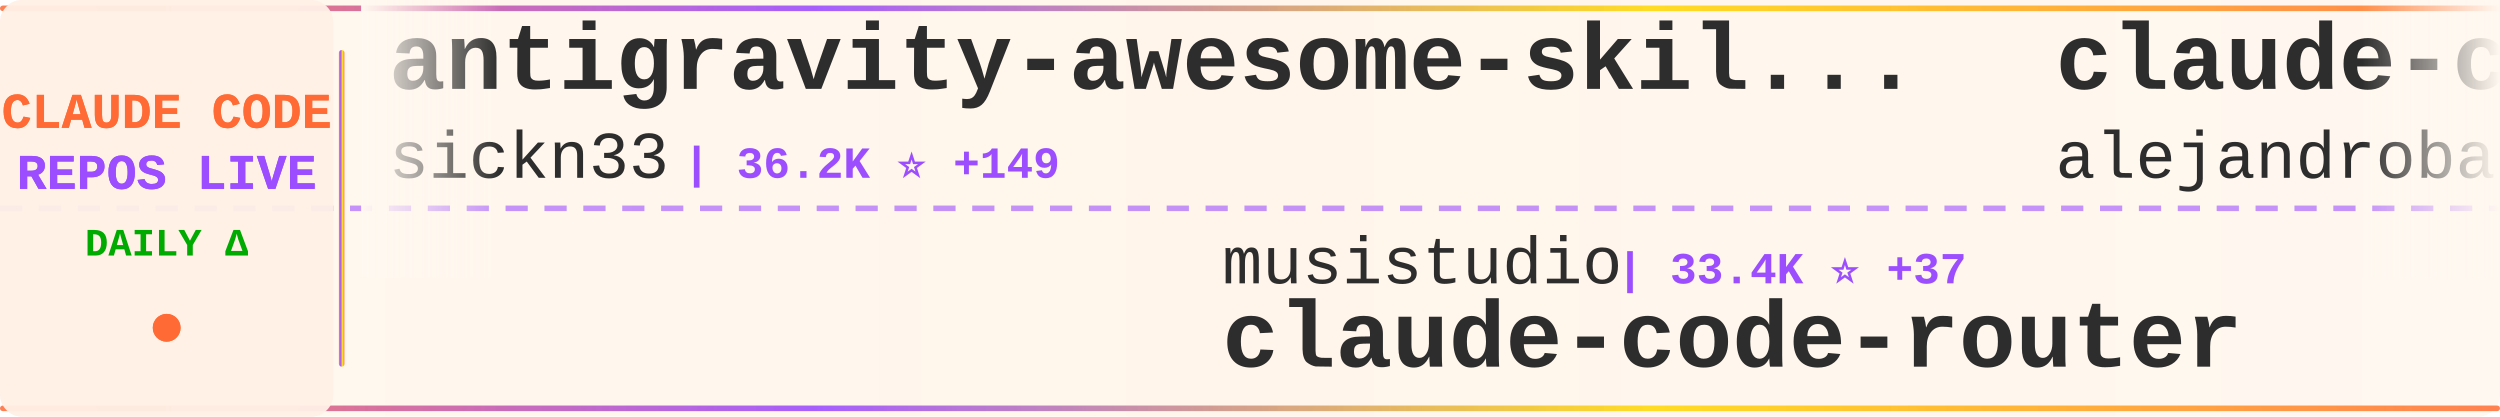
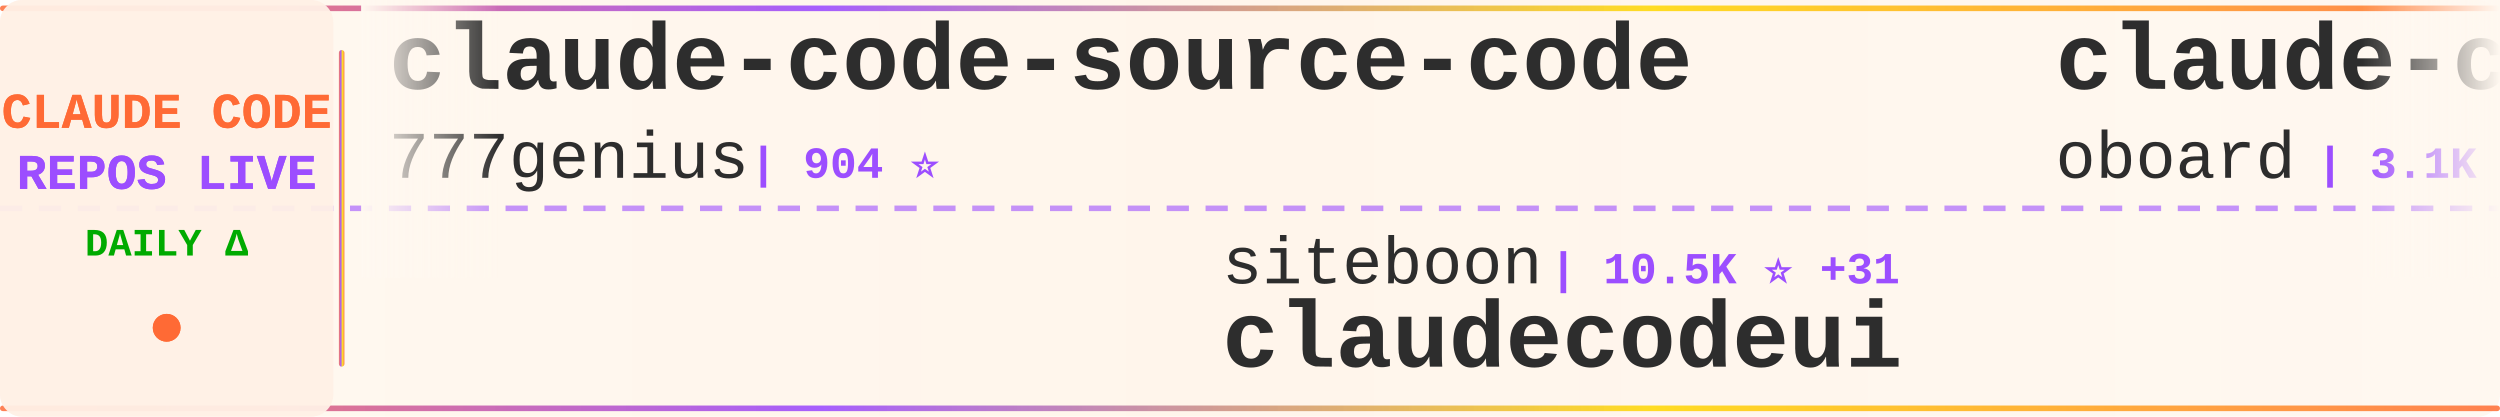
<svg xmlns="http://www.w3.org/2000/svg" width="900" height="150">
  <defs>
    <linearGradient id="tickerBg" x1="0%" y1="0%" x2="100%" y2="0%">
      <stop offset="0%" style="stop-color:#fff8f0;stop-opacity:0.98" />
      <stop offset="50%" style="stop-color:#fff5eb;stop-opacity:1" />
      <stop offset="100%" style="stop-color:#fff8f0;stop-opacity:0.98" />
    </linearGradient>
    <linearGradient id="borderGrad" x1="0%" y1="0%" x2="100%" y2="0%">
      <stop offset="0%" style="stop-color:#FF6B35;stop-opacity:0.85">
        <animate attributeName="stop-opacity" values="0.85;1;0.85" dur="2s" repeatCount="indefinite" />
      </stop>
      <stop offset="33%" style="stop-color:#9C4EFF;stop-opacity:0.9">
        <animate attributeName="stop-opacity" values="0.9;1;0.9" dur="2.2s" repeatCount="indefinite" />
      </stop>
      <stop offset="66%" style="stop-color:#FFD700;stop-opacity:0.85">
        <animate attributeName="stop-opacity" values="0.85;1;0.85" dur="1.8s" repeatCount="indefinite" />
      </stop>
      <stop offset="100%" style="stop-color:#FF6B35;stop-opacity:0.85">
        <animate attributeName="stop-opacity" values="0.85;1;0.85" dur="2s" repeatCount="indefinite" />
      </stop>
    </linearGradient>
    <filter id="textGlow">
      <feGaussianBlur stdDeviation="0.15" result="coloredBlur" />
      <feMerge>
        <feMergeNode in="coloredBlur" />
        <feMergeNode in="SourceGraphic" />
      </feMerge>
    </filter>
    <filter id="metricGlow">
      <feGaussianBlur stdDeviation="0.2" result="coloredBlur" />
      <feMerge>
        <feMergeNode in="coloredBlur" />
        <feMergeNode in="SourceGraphic" />
      </feMerge>
    </filter>
    <linearGradient id="leftFade" x1="0%" y1="0%" x2="100%" y2="0%">
      <stop offset="0%" style="stop-color:#fff8f0;stop-opacity:1" />
      <stop offset="100%" style="stop-color:#fff8f0;stop-opacity:0" />
    </linearGradient>
    <linearGradient id="rightFade" x1="0%" y1="0%" x2="100%" y2="0%">
      <stop offset="0%" style="stop-color:#fff8f0;stop-opacity:0" />
      <stop offset="100%" style="stop-color:#fff8f0;stop-opacity:1" />
    </linearGradient>
  </defs>
  <rect width="900" height="150" fill="url(#tickerBg)" rx="8" />
  <rect x="0" y="2" width="900" height="2" fill="url(#borderGrad)" rx="1" />
  <rect x="0" y="146" width="900" height="2" fill="url(#borderGrad)" rx="1" />
  <line x1="0" y1="75" x2="900" y2="75" stroke="#9C4EFF" stroke-width="2" stroke-dasharray="8 6" opacity="0.6" />
  <rect x="0" y="0" width="120" height="150" fill="#fff0e6" opacity="0.95" rx="8" />
  <text x="60" y="46" font-family="'Courier New', monospace" font-size="18" font-weight="bold" fill="#FF6B35" text-anchor="middle" filter="url(#textGlow)">
    CLAUDE CODE
  </text>
  <text x="60" y="68" font-family="'Courier New', monospace" font-size="18" font-weight="bold" fill="#9C4EFF" text-anchor="middle" filter="url(#textGlow)">
    REPOS LIVE
  </text>
  <text x="60" y="92" font-family="'Courier New', monospace" font-size="14" font-weight="bold" fill="#00aa00" text-anchor="middle">
    DAILY Δ
  </text>
  <circle cx="60" cy="118" r="5" fill="#FF6B35" filter="url(#metricGlow)">
    <animate attributeName="r" values="4;6;4" dur="1.5s" repeatCount="indefinite" />
    <animate attributeName="opacity" values="0.6;1;0.6" dur="1.5s" repeatCount="indefinite" />
  </circle>
  <rect x="122" y="18" width="2" height="114" fill="url(#borderGrad)" rx="1" />
  <clipPath id="tickerClip">
    <rect x="130" y="0" width="770" height="150" />
  </clipPath>
  <g clip-path="url(#tickerClip)">
    <g id="tickerItems">
      <animateTransform attributeName="transform" attributeType="XML" type="translate" from="0 0" to="-3000 0" dur="54s" repeatCount="indefinite" />
      <g transform="translate(0, 0)">
-         <text x="140" y="32" font-family="'Courier New', monospace" font-size="34" font-weight="bold" fill="#2d2d2d">antigravity-awesome-skil...</text>
-         <text x="140" y="64" font-family="'Courier New', monospace" font-size="24" font-weight="normal" fill="#2d2d2d" opacity="1.0">sickn33</text>
-         <text x="246" y="64" font-family="'Courier New', monospace" font-size="16" font-weight="bold" fill="#9C4EFF"> | 36.2K ⭐ +149</text>
+         <text x="140" y="32" font-family="'Courier New', monospace" font-size="34" font-weight="bold" fill="#2d2d2d">claude-code-source-code</text>
+         <text x="140" y="64" font-family="'Courier New', monospace" font-size="24" font-weight="normal" fill="#2d2d2d" opacity="1.0">777genius</text>
+         <text x="270" y="64" font-family="'Courier New', monospace" font-size="16" font-weight="bold" fill="#9C4EFF"> | 904 ⭐</text>
      </g>
      <g transform="translate(300, 0)">
-         <text x="140" y="102" font-family="'Courier New', monospace" font-size="24" font-weight="normal" fill="#2d2d2d" opacity="1.0">musistudio</text>
-         <text x="282" y="102" font-family="'Courier New', monospace" font-size="16" font-weight="bold" fill="#9C4EFF"> | 33.4K ⭐ +37</text>
-         <text x="140" y="132" font-family="'Courier New', monospace" font-size="34" font-weight="bold" fill="#2d2d2d">claude-code-router</text>
+         <text x="140" y="102" font-family="'Courier New', monospace" font-size="24" font-weight="normal" fill="#2d2d2d" opacity="1.0">siteboon</text>
+         <text x="258" y="102" font-family="'Courier New', monospace" font-size="16" font-weight="bold" fill="#9C4EFF"> | 10.5K ⭐ +31</text>
+         <text x="140" y="132" font-family="'Courier New', monospace" font-size="34" font-weight="bold" fill="#2d2d2d">claudecodeui</text>
      </g>
      <g transform="translate(600, 0)">
+         <text x="140" y="32" font-family="'Courier New', monospace" font-size="34" font-weight="bold" fill="#2d2d2d">claude-code-rev</text>
+         <text x="140" y="64" font-family="'Courier New', monospace" font-size="24" font-weight="normal" fill="#2d2d2d" opacity="1.0">oboard</text>
+         <text x="234" y="64" font-family="'Courier New', monospace" font-size="16" font-weight="bold" fill="#9C4EFF"> | 3.1K ⭐ +5</text>
+       </g>
+       <g transform="translate(900, 0)">
+         <text x="140" y="102" font-family="'Courier New', monospace" font-size="24" font-weight="normal" fill="#2d2d2d" opacity="1.0">https-deeplearning-ai</text>
+         <text x="414" y="102" font-family="'Courier New', monospace" font-size="16" font-weight="bold" fill="#9C4EFF"> | 502 ⭐ +2</text>
+         <text x="140" y="132" font-family="'Courier New', monospace" font-size="34" font-weight="bold" fill="#2d2d2d">sc-claude-code-files</text>
+       </g>
+       <g transform="translate(1200, 0)">
        <text x="140" y="32" font-family="'Courier New', monospace" font-size="34" font-weight="bold" fill="#2d2d2d">claude-code-from-source</text>
        <text x="140" y="64" font-family="'Courier New', monospace" font-size="24" font-weight="normal" fill="#2d2d2d" opacity="1.0">alejandrobalderas</text>
-         <text x="366" y="64" font-family="'Courier New', monospace" font-size="16" font-weight="bold" fill="#9C4EFF"> | 1.9K ⭐ +7</text>
-       </g>
-       <g transform="translate(900, 0)">
-         <text x="140" y="102" font-family="'Courier New', monospace" font-size="24" font-weight="normal" fill="#2d2d2d" opacity="1.0">zstmfhy</text>
-         <text x="246" y="102" font-family="'Courier New', monospace" font-size="16" font-weight="bold" fill="#9C4EFF"> | 190 ⭐</text>
-         <text x="140" y="132" font-family="'Courier New', monospace" font-size="34" font-weight="bold" fill="#2d2d2d">Claude-code</text>
-       </g>
-       <g transform="translate(1200, 0)">
-         <text x="140" y="32" font-family="'Courier New', monospace" font-size="34" font-weight="bold" fill="#2d2d2d">claude-code-templates</text>
-         <text x="140" y="64" font-family="'Courier New', monospace" font-size="24" font-weight="normal" fill="#2d2d2d" opacity="1.0">davila7</text>
-         <text x="246" y="64" font-family="'Courier New', monospace" font-size="16" font-weight="bold" fill="#9C4EFF"> | 26.6K ⭐ +57</text>
+         <text x="366" y="64" font-family="'Courier New', monospace" font-size="16" font-weight="bold" fill="#9C4EFF"> | 1.9K ⭐ +8</text>
      </g>
      <g transform="translate(1500, 0)">
        <text x="140" y="102" font-family="'Courier New', monospace" font-size="24" font-weight="normal" fill="#2d2d2d" opacity="1.0">feiskyer</text>
        <text x="258" y="102" font-family="'Courier New', monospace" font-size="16" font-weight="bold" fill="#9C4EFF"> | 1.5K ⭐ +3</text>
        <text x="140" y="132" font-family="'Courier New', monospace" font-size="34" font-weight="bold" fill="#2d2d2d">claude-code-settings</text>
      </g>
      <g transform="translate(1800, 0)">
-         <text x="140" y="32" font-family="'Courier New', monospace" font-size="34" font-weight="bold" fill="#2d2d2d">claude-code-my-workflow</text>
-         <text x="140" y="64" font-family="'Courier New', monospace" font-size="24" font-weight="normal" fill="#2d2d2d" opacity="1.0">pedrohcgs</text>
-         <text x="270" y="64" font-family="'Courier New', monospace" font-size="16" font-weight="bold" fill="#9C4EFF"> | 1.0K ⭐ +2</text>
+         <text x="140" y="32" font-family="'Courier New', monospace" font-size="34" font-weight="bold" fill="#2d2d2d">claude-code-source</text>
+         <text x="140" y="64" font-family="'Courier New', monospace" font-size="24" font-weight="normal" fill="#2d2d2d" opacity="1.0">hangsman</text>
+         <text x="258" y="64" font-family="'Courier New', monospace" font-size="16" font-weight="bold" fill="#9C4EFF"> | 765 ⭐</text>
      </g>
      <g transform="translate(2100, 0)">
-         <text x="140" y="102" font-family="'Courier New', monospace" font-size="24" font-weight="normal" fill="#2d2d2d" opacity="1.0">anthropics</text>
-         <text x="282" y="102" font-family="'Courier New', monospace" font-size="16" font-weight="bold" fill="#9C4EFF"> | 804 ⭐ +1</text>
-         <text x="140" y="132" font-family="'Courier New', monospace" font-size="34" font-weight="bold" fill="#2d2d2d">claude-code-base-action</text>
+         <text x="140" y="102" font-family="'Courier New', monospace" font-size="24" font-weight="normal" fill="#2d2d2d" opacity="1.0">fazxes</text>
+         <text x="234" y="102" font-family="'Courier New', monospace" font-size="16" font-weight="bold" fill="#9C4EFF"> | 212 ⭐</text>
+         <text x="140" y="132" font-family="'Courier New', monospace" font-size="34" font-weight="bold" fill="#2d2d2d">Claude-code</text>
      </g>
      <g transform="translate(2400, 0)">
-         <text x="140" y="32" font-family="'Courier New', monospace" font-size="34" font-weight="bold" fill="#2d2d2d">claude-code-sourcemap</text>
-         <text x="140" y="64" font-family="'Courier New', monospace" font-size="24" font-weight="normal" fill="#2d2d2d" opacity="1.0">ChinaSiro</text>
-         <text x="270" y="64" font-family="'Courier New', monospace" font-size="16" font-weight="bold" fill="#9C4EFF"> | 9.1K ⭐ +8</text>
+         <text x="140" y="32" font-family="'Courier New', monospace" font-size="34" font-weight="bold" fill="#2d2d2d">ralph</text>
+         <text x="140" y="64" font-family="'Courier New', monospace" font-size="24" font-weight="normal" fill="#2d2d2d" opacity="1.0">snarktank</text>
+         <text x="270" y="64" font-family="'Courier New', monospace" font-size="16" font-weight="bold" fill="#9C4EFF"> | 18.4K ⭐ +50</text>
      </g>
      <g transform="translate(2700, 0)">
-         <text x="140" y="102" font-family="'Courier New', monospace" font-size="24" font-weight="normal" fill="#2d2d2d" opacity="1.0">ding113</text>
-         <text x="246" y="102" font-family="'Courier New', monospace" font-size="16" font-weight="bold" fill="#9C4EFF"> | 2.7K ⭐ +10</text>
-         <text x="140" y="132" font-family="'Courier New', monospace" font-size="34" font-weight="bold" fill="#2d2d2d">claude-code-hub</text>
+         <text x="140" y="102" font-family="'Courier New', monospace" font-size="24" font-weight="normal" fill="#2d2d2d" opacity="1.0">AICoderTudou</text>
+         <text x="306" y="102" font-family="'Courier New', monospace" font-size="16" font-weight="bold" fill="#9C4EFF"> | 496 ⭐</text>
+         <text x="140" y="132" font-family="'Courier New', monospace" font-size="34" font-weight="bold" fill="#2d2d2d">claude-code-tudou</text>
      </g>
      <g transform="translate(3000, 0)">
-         <text x="140" y="32" font-family="'Courier New', monospace" font-size="34" font-weight="bold" fill="#2d2d2d">antigravity-awesome-skil...</text>
-         <text x="140" y="64" font-family="'Courier New', monospace" font-size="24" font-weight="normal" fill="#2d2d2d" opacity="1.0">sickn33</text>
-         <text x="246" y="64" font-family="'Courier New', monospace" font-size="16" font-weight="bold" fill="#9C4EFF"> | 36.2K ⭐ +149</text>
+         <text x="140" y="32" font-family="'Courier New', monospace" font-size="34" font-weight="bold" fill="#2d2d2d">claude-code-source-code</text>
+         <text x="140" y="64" font-family="'Courier New', monospace" font-size="24" font-weight="normal" fill="#2d2d2d" opacity="1.0">777genius</text>
+         <text x="270" y="64" font-family="'Courier New', monospace" font-size="16" font-weight="bold" fill="#9C4EFF"> | 904 ⭐</text>
      </g>
      <g transform="translate(3300, 0)">
-         <text x="140" y="102" font-family="'Courier New', monospace" font-size="24" font-weight="normal" fill="#2d2d2d" opacity="1.0">musistudio</text>
-         <text x="282" y="102" font-family="'Courier New', monospace" font-size="16" font-weight="bold" fill="#9C4EFF"> | 33.4K ⭐ +37</text>
-         <text x="140" y="132" font-family="'Courier New', monospace" font-size="34" font-weight="bold" fill="#2d2d2d">claude-code-router</text>
+         <text x="140" y="102" font-family="'Courier New', monospace" font-size="24" font-weight="normal" fill="#2d2d2d" opacity="1.0">siteboon</text>
+         <text x="258" y="102" font-family="'Courier New', monospace" font-size="16" font-weight="bold" fill="#9C4EFF"> | 10.5K ⭐ +31</text>
+         <text x="140" y="132" font-family="'Courier New', monospace" font-size="34" font-weight="bold" fill="#2d2d2d">claudecodeui</text>
      </g>
      <g transform="translate(3600, 0)">
-         <text x="140" y="32" font-family="'Courier New', monospace" font-size="34" font-weight="bold" fill="#2d2d2d">claude-code-from-source</text>
-         <text x="140" y="64" font-family="'Courier New', monospace" font-size="24" font-weight="normal" fill="#2d2d2d" opacity="1.0">alejandrobalderas</text>
-         <text x="366" y="64" font-family="'Courier New', monospace" font-size="16" font-weight="bold" fill="#9C4EFF"> | 1.9K ⭐ +7</text>
+         <text x="140" y="32" font-family="'Courier New', monospace" font-size="34" font-weight="bold" fill="#2d2d2d">claude-code-rev</text>
+         <text x="140" y="64" font-family="'Courier New', monospace" font-size="24" font-weight="normal" fill="#2d2d2d" opacity="1.0">oboard</text>
+         <text x="234" y="64" font-family="'Courier New', monospace" font-size="16" font-weight="bold" fill="#9C4EFF"> | 3.1K ⭐ +5</text>
      </g>
      <g transform="translate(3900, 0)">
-         <text x="140" y="102" font-family="'Courier New', monospace" font-size="24" font-weight="normal" fill="#2d2d2d" opacity="1.0">zstmfhy</text>
-         <text x="246" y="102" font-family="'Courier New', monospace" font-size="16" font-weight="bold" fill="#9C4EFF"> | 190 ⭐</text>
-         <text x="140" y="132" font-family="'Courier New', monospace" font-size="34" font-weight="bold" fill="#2d2d2d">Claude-code</text>
+         <text x="140" y="102" font-family="'Courier New', monospace" font-size="24" font-weight="normal" fill="#2d2d2d" opacity="1.0">https-deeplearning-ai</text>
+         <text x="414" y="102" font-family="'Courier New', monospace" font-size="16" font-weight="bold" fill="#9C4EFF"> | 502 ⭐ +2</text>
+         <text x="140" y="132" font-family="'Courier New', monospace" font-size="34" font-weight="bold" fill="#2d2d2d">sc-claude-code-files</text>
      </g>
    </g>
  </g>
  <rect x="130" y="0" width="50" height="100" fill="url(#leftFade)" />
  <rect x="850" y="0" width="50" height="100" fill="url(#rightFade)" />
</svg>
